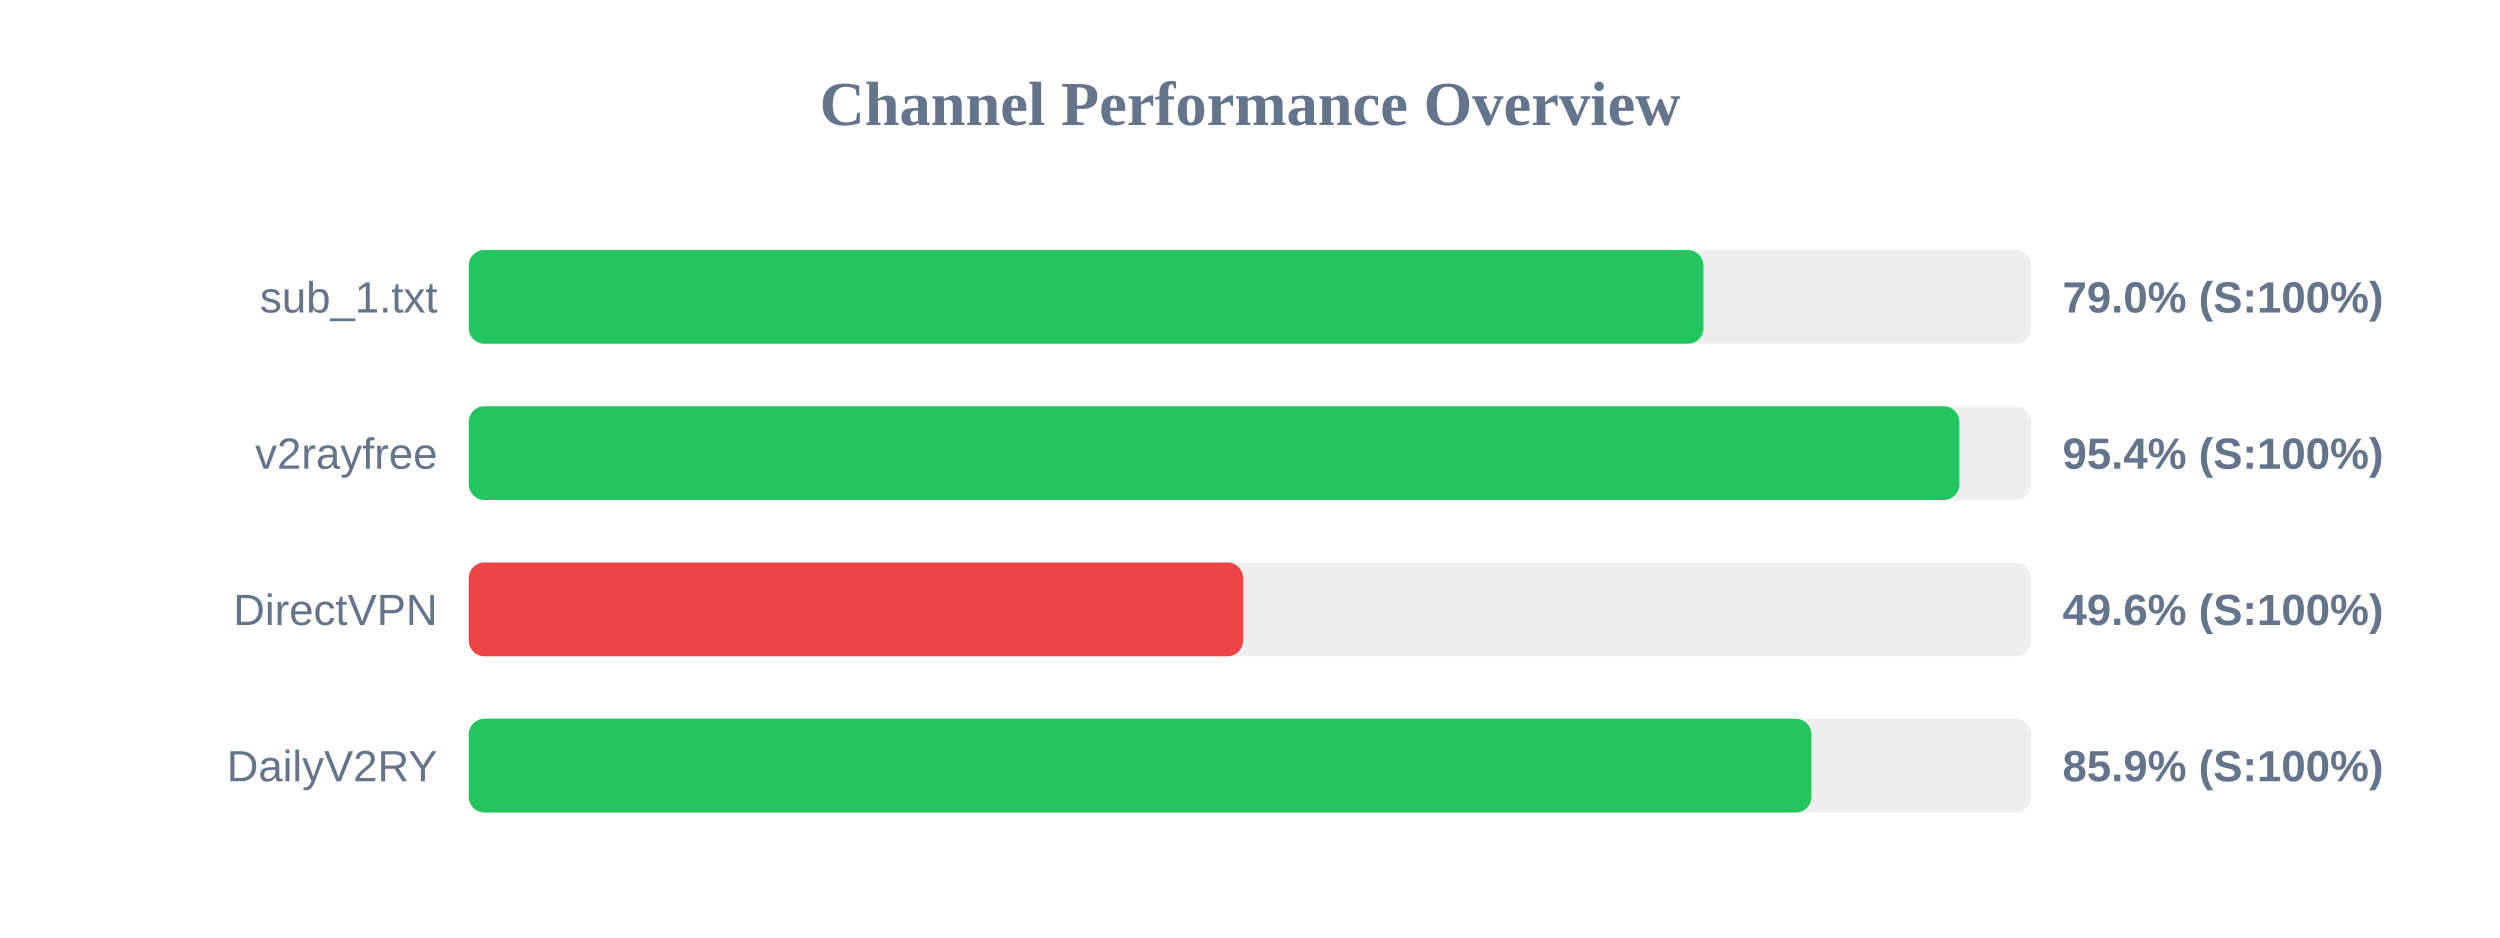
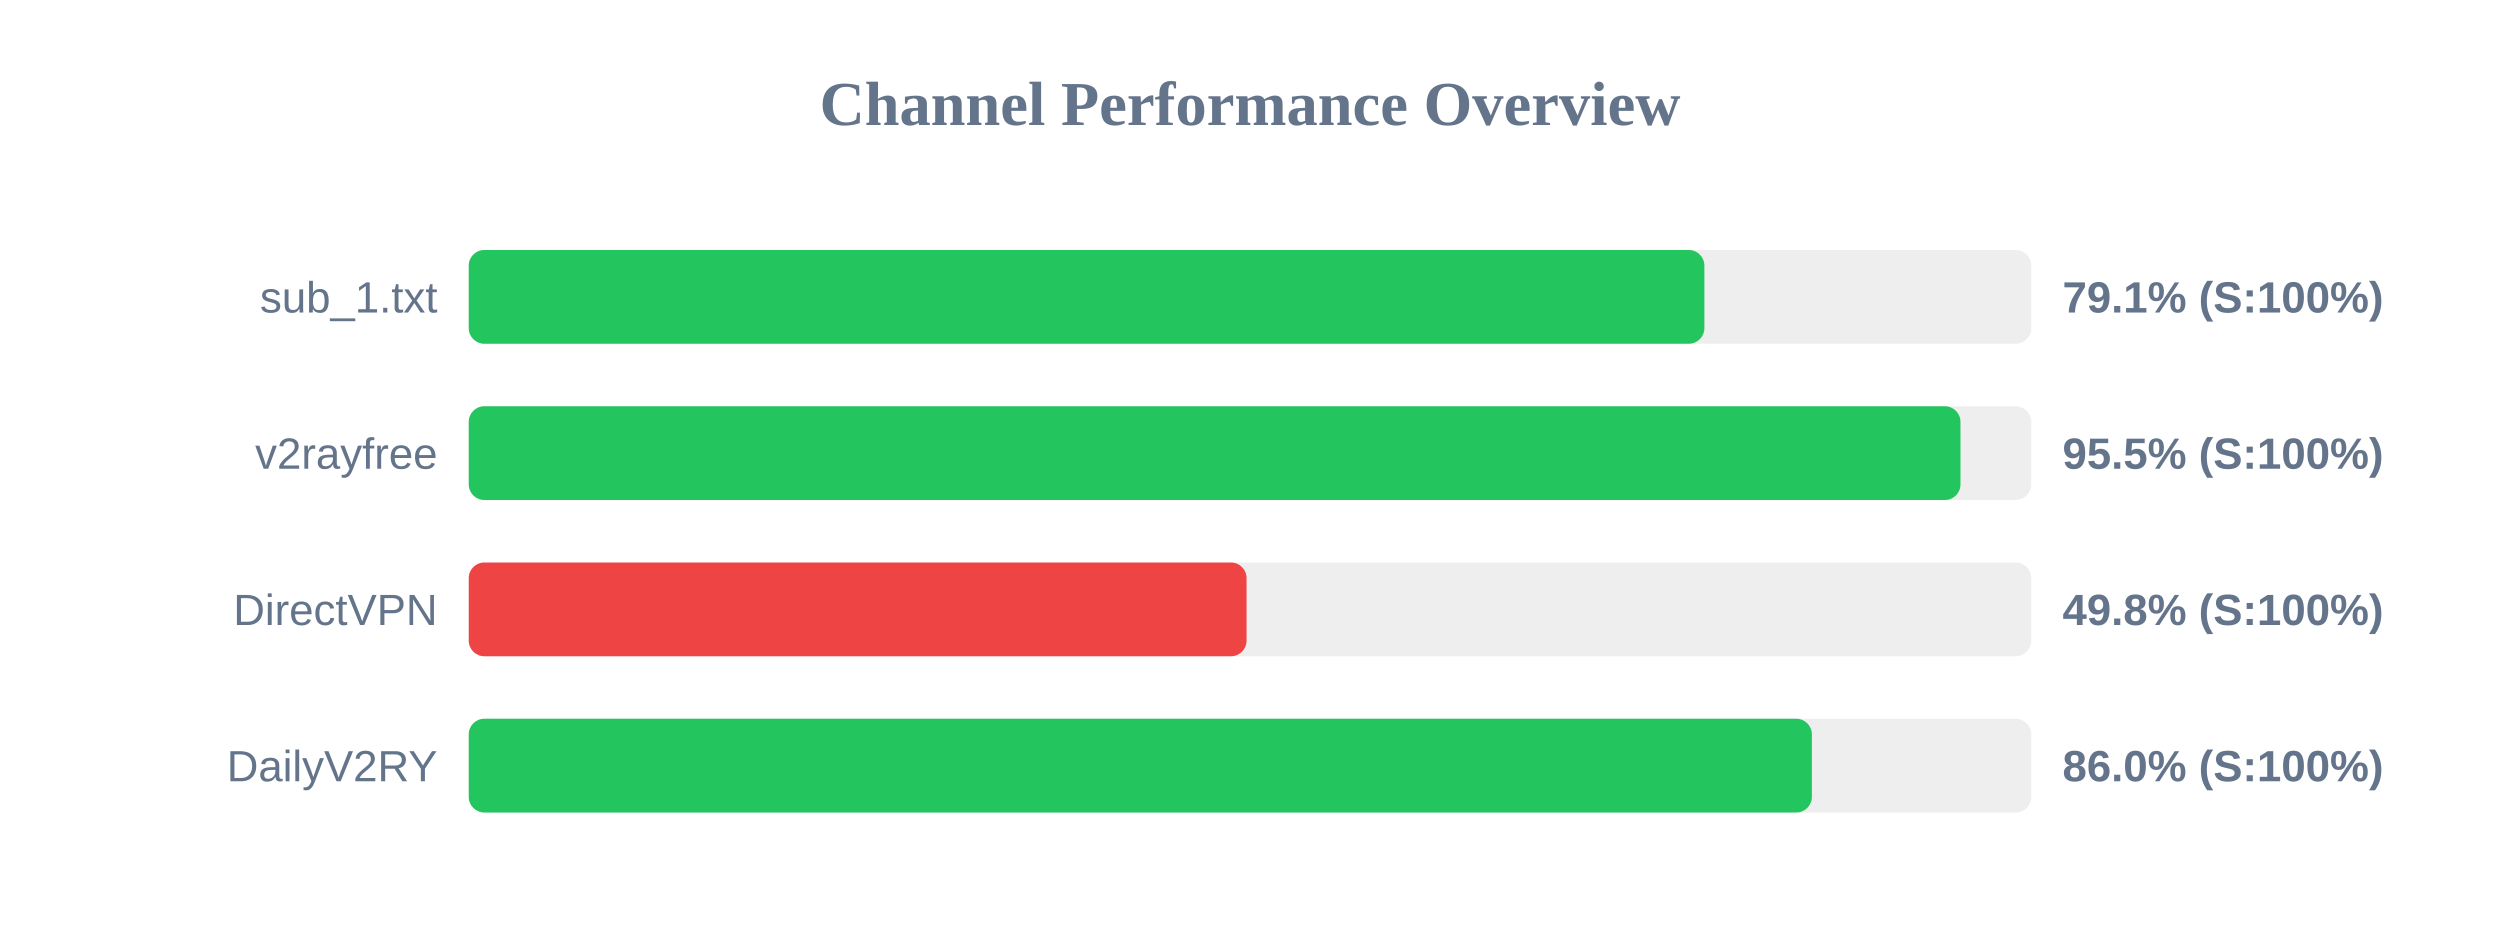
<svg xmlns="http://www.w3.org/2000/svg" width="800" height="300" version="1.1">
  <style>
        .row { font: 14px Arial; fill: #64748b; }
        .score { font: bold 14px Arial; fill: #64748b; }
    </style>
  <text x="400" y="40" text-anchor="middle" font-size="20px" font-weight="bold" fill="#64748b">Channel Performance Overview</text>
  <rect x="150" y="80" width="500" height="30" fill="#eee" rx="5" />
-   <rect x="150" y="80" width="395.1" height="30" fill="#22c55e" rx="5" />
+   <rect x="150" y="80" width="395.4" height="30" fill="#22c55e" rx="5" />
  <text x="140" y="100" text-anchor="end" class="row">sub_1.txt</text>
-   <text x="660" y="100" text-anchor="start" class="score">79.0% (S:100%)</text>
+   <text x="660" y="100" text-anchor="start" class="score">79.1% (S:100%)</text>
  <rect x="150" y="130" width="500" height="30" fill="#eee" rx="5" />
-   <rect x="150" y="130" width="477.0" height="30" fill="#22c55e" rx="5" />
+   <rect x="150" y="130" width="477.35" height="30" fill="#22c55e" rx="5" />
  <text x="140" y="150" text-anchor="end" class="row">v2rayfree</text>
-   <text x="660" y="150" text-anchor="start" class="score">95.4% (S:100%)</text>
+   <text x="660" y="150" text-anchor="start" class="score">95.5% (S:100%)</text>
  <rect x="150" y="180" width="500" height="30" fill="#eee" rx="5" />
-   <rect x="150" y="180" width="247.8" height="30" fill="#ef4444" rx="5" />
+   <rect x="150" y="180" width="248.9" height="30" fill="#ef4444" rx="5" />
  <text x="140" y="200" text-anchor="end" class="row">DirectVPN</text>
-   <text x="660" y="200" text-anchor="start" class="score">49.6% (S:100%)</text>
+   <text x="660" y="200" text-anchor="start" class="score">49.8% (S:100%)</text>
  <rect x="150" y="230" width="500" height="30" fill="#eee" rx="5" />
-   <rect x="150" y="230" width="429.65" height="30" fill="#22c55e" rx="5" />
+   <rect x="150" y="230" width="429.8" height="30" fill="#22c55e" rx="5" />
  <text x="140" y="250" text-anchor="end" class="row">DailyV2RY</text>
-   <text x="660" y="250" text-anchor="start" class="score">85.9% (S:100%)</text>
+   <text x="660" y="250" text-anchor="start" class="score">86.0% (S:100%)</text>
</svg>
